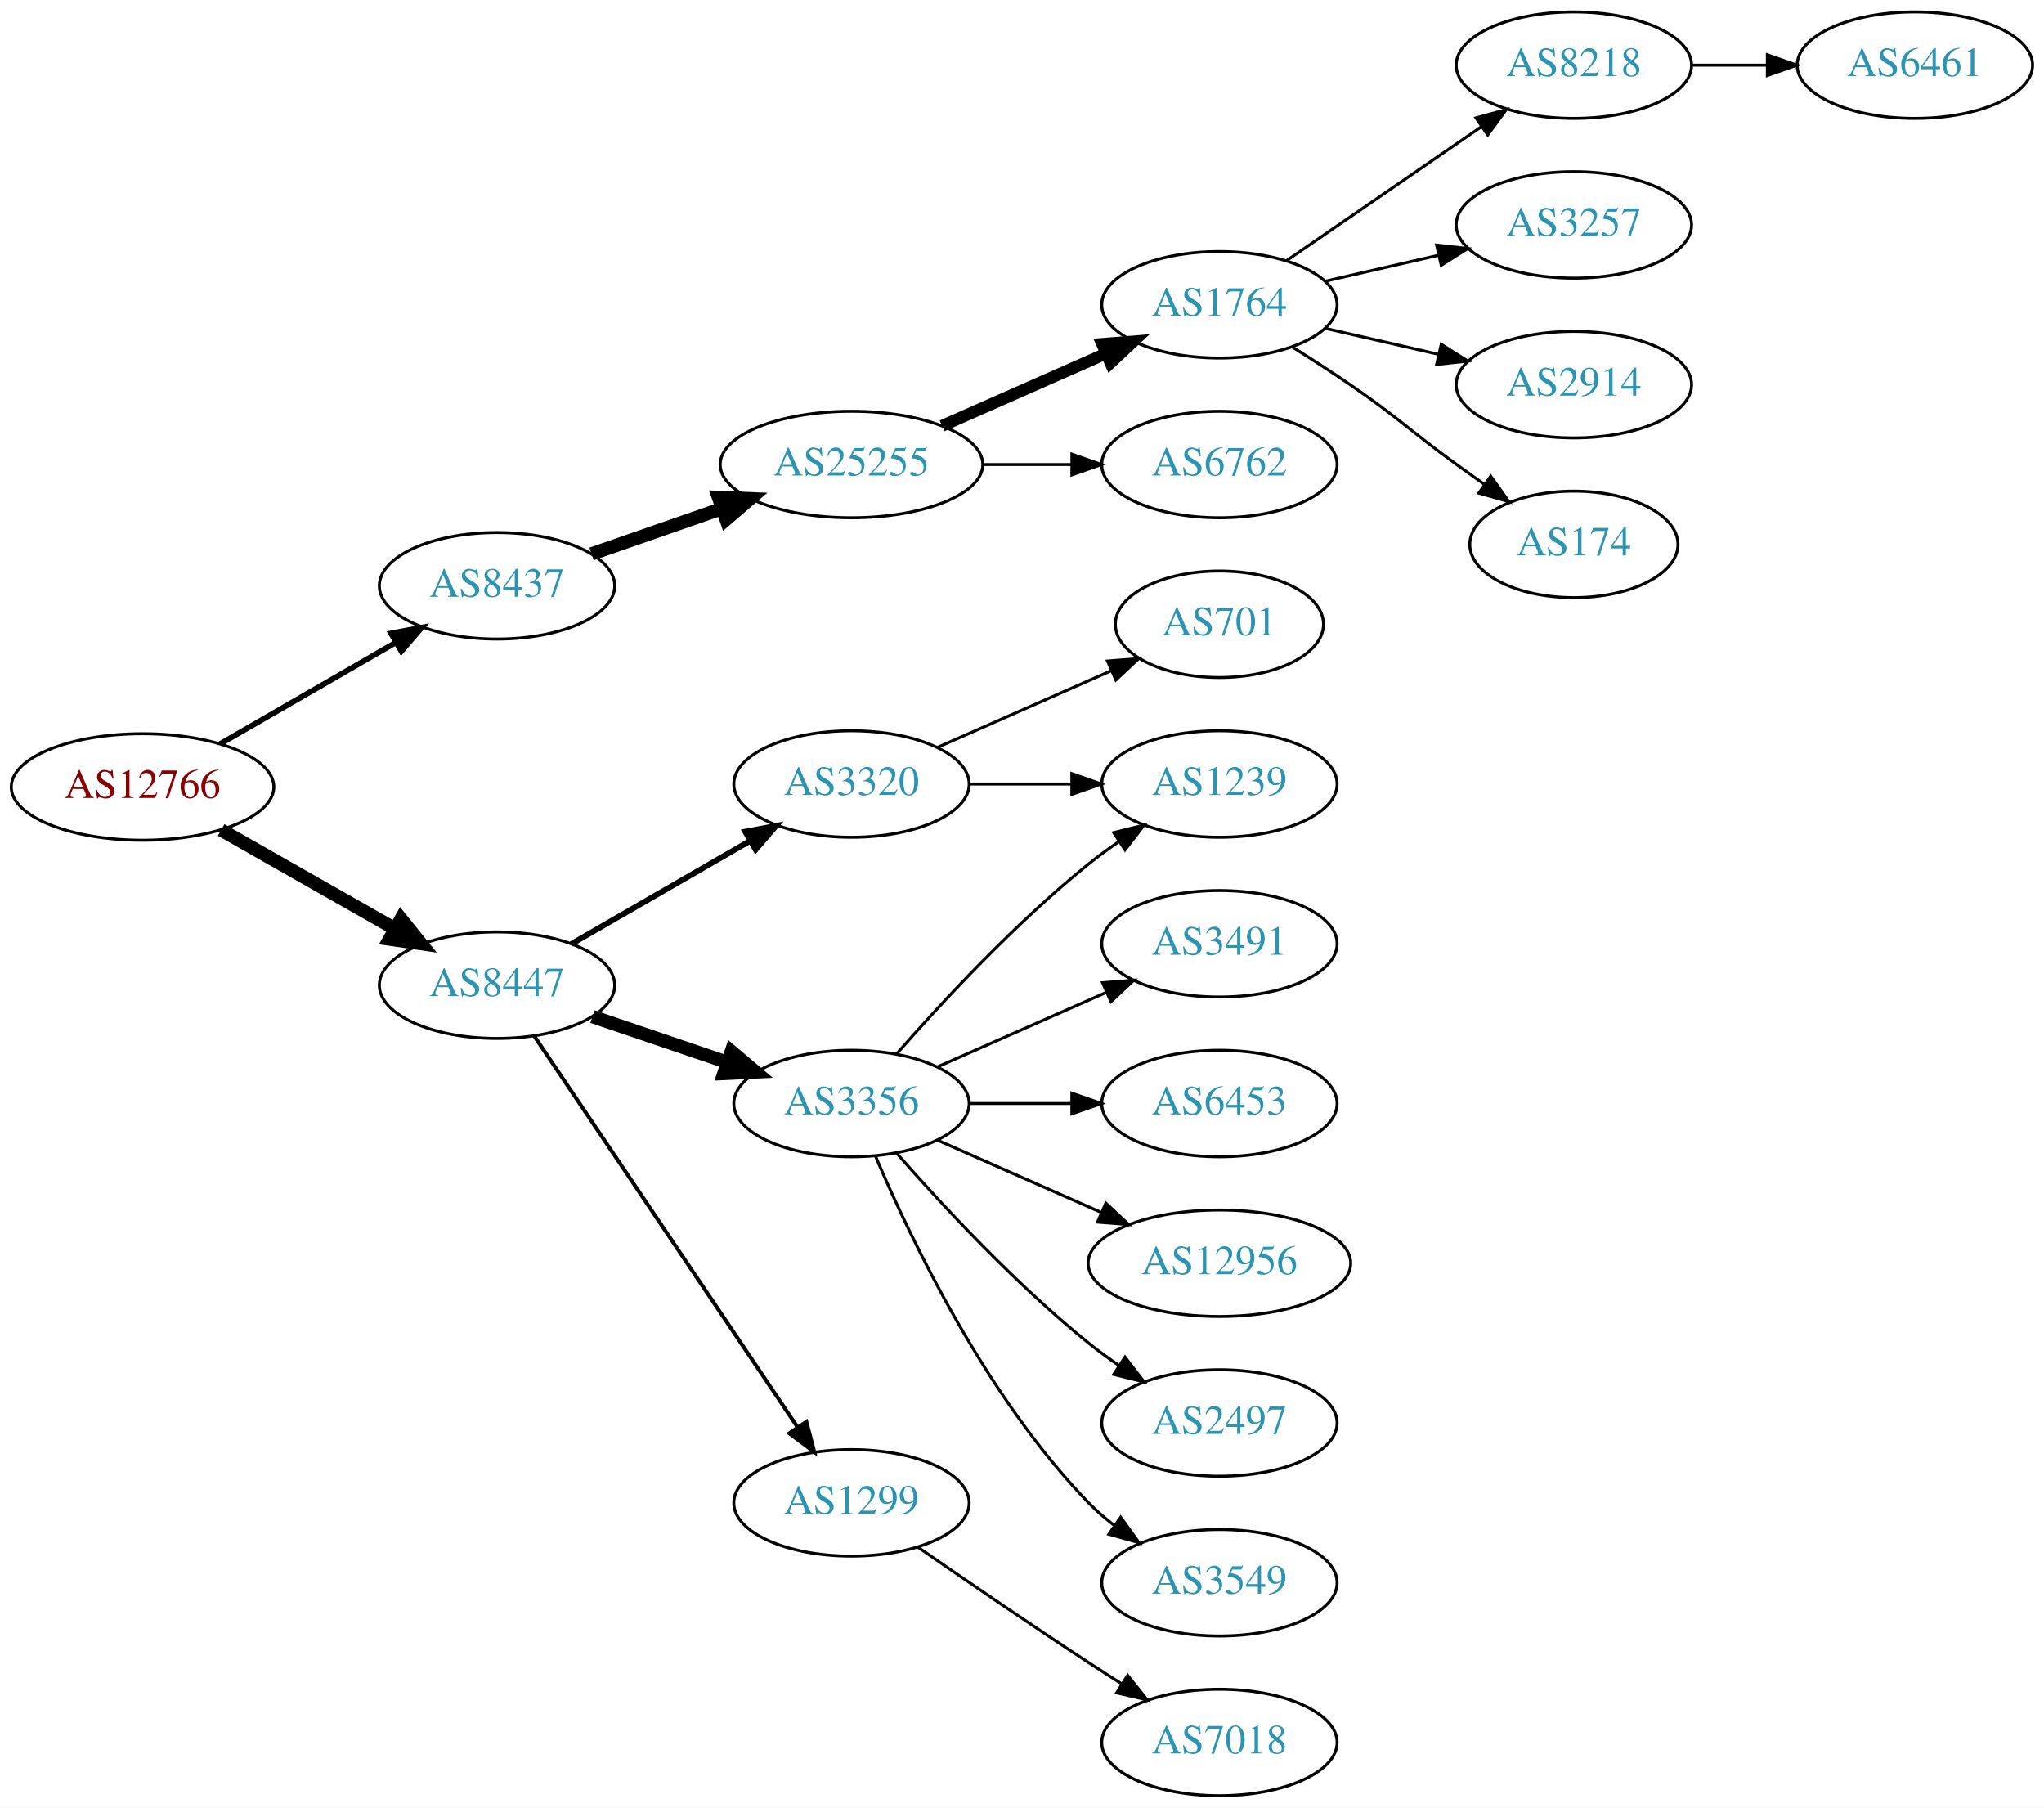
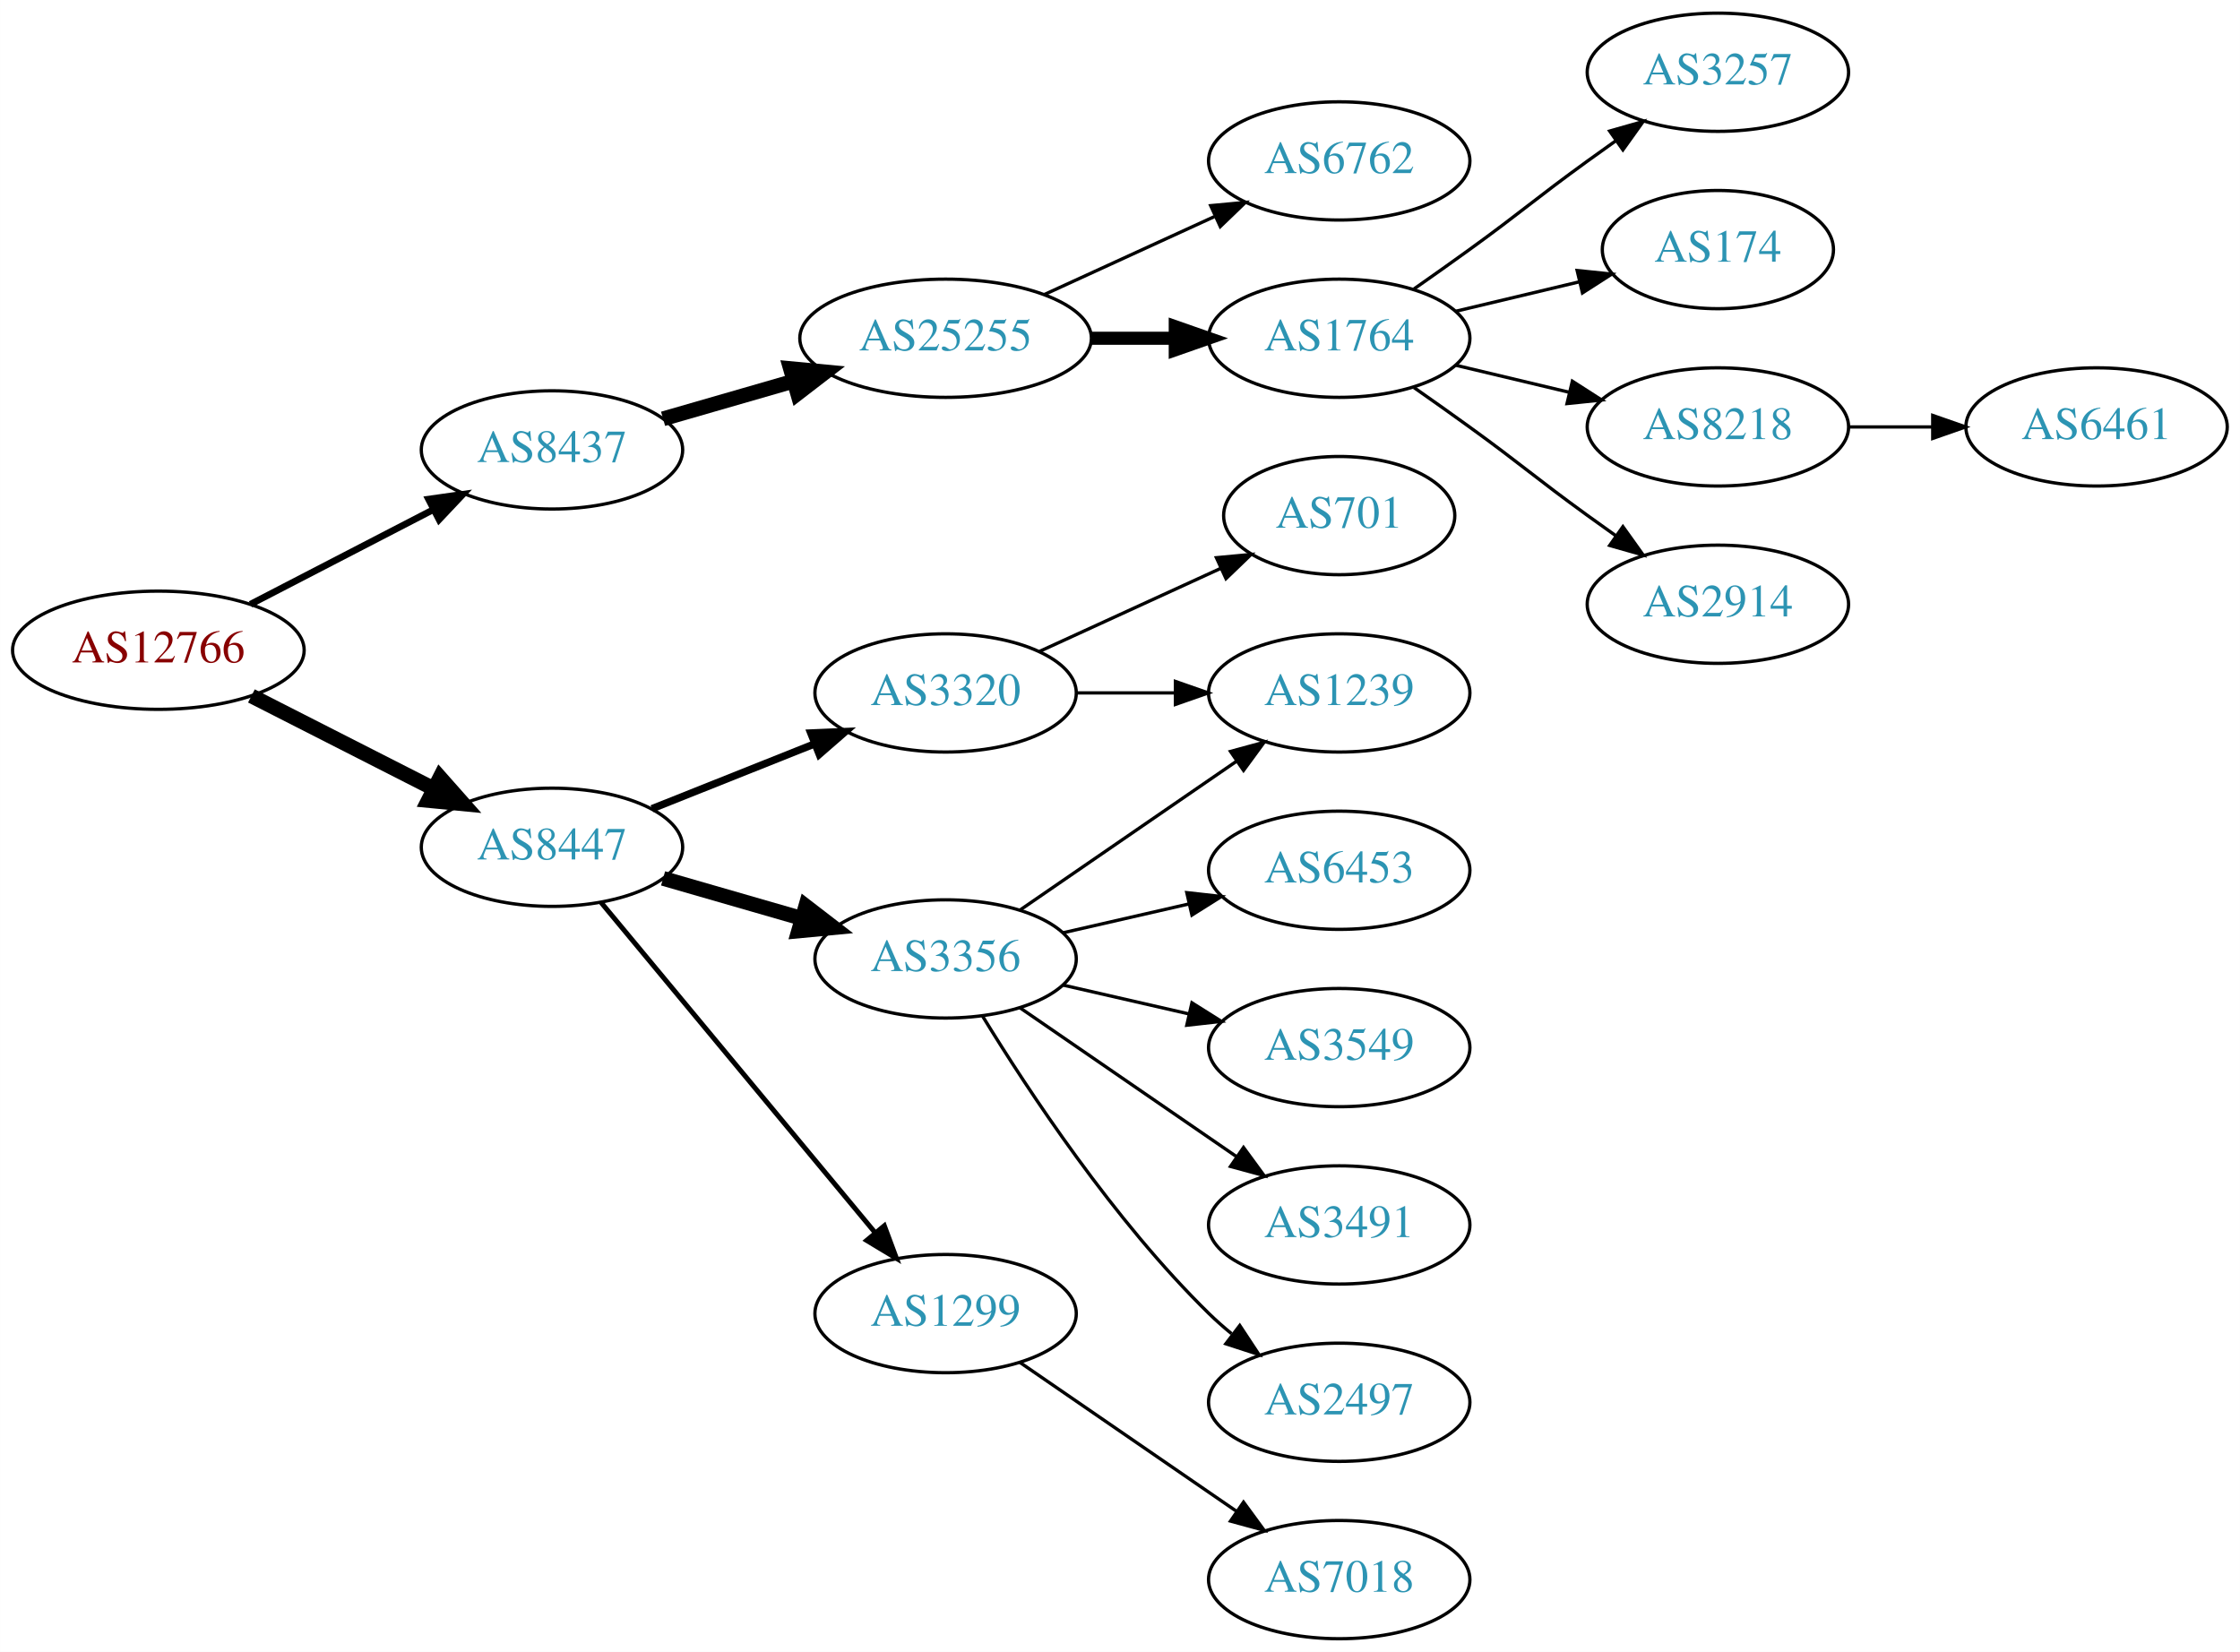
- <svg xmlns="http://www.w3.org/2000/svg" xmlns:xlink="http://www.w3.org/1999/xlink" width="691pt" height="611pt" viewBox="0.00 0.00 691.06 611.00">
-   <g id="graph0" class="graph" transform="scale(1 1) rotate(0) translate(4 607)">
-     <polygon fill="white" stroke="none" points="-4,4 -4,-607 687.055,-607 687.055,4 -4,4" />
+ <svg xmlns="http://www.w3.org/2000/svg" xmlns:xlink="http://www.w3.org/1999/xlink" width="682pt" height="503pt" viewBox="0.00 0.00 681.96 503.00">
+   <g id="graph0" class="graph" transform="scale(1 1) rotate(0) translate(4 499)">
+     <polygon fill="white" stroke="none" points="-4,4 -4,-499 677.956,-499 677.956,4 -4,4" />
    <g id="node1" class="node">
      <g id="a_node1">
        <a xlink:href="/asn/12766" xlink:title="AS12766 ~ UNSPECIFIED [AT]">
-           <ellipse fill="#ffffff" stroke="black" cx="44.196" cy="-341" rx="44.393" ry="18" />
-           <text text-anchor="middle" x="44.196" y="-337.3" font-family="Times,serif" font-size="14.00" fill="#880000">AS12766</text>
+           <ellipse fill="#ffffff" stroke="black" cx="44.196" cy="-301" rx="44.393" ry="18" />
+           <text text-anchor="middle" x="44.196" y="-297.3" font-family="Times,serif" font-size="14.00" fill="#880000">AS12766</text>
        </a>
      </g>
    </g>
    <g id="node2" class="node">
      <g id="a_node2">
        <a xlink:href="/asn/8437" xlink:title="AS8437 ~ Hutchison Drei Austria GmbH [AT]">
-           <ellipse fill="#ffffff" stroke="black" cx="164.039" cy="-409" rx="39.794" ry="18" />
-           <text text-anchor="middle" x="164.039" y="-405.3" font-family="Times,serif" font-size="14.00" fill="#2c94b3">AS8437</text>
+           <ellipse fill="#ffffff" stroke="black" cx="164.039" cy="-362" rx="39.794" ry="18" />
+           <text text-anchor="middle" x="164.039" y="-358.3" font-family="Times,serif" font-size="14.00" fill="#2c94b3">AS8437</text>
        </a>
      </g>
    </g>
    <g id="edge1" class="edge">
-       <path fill="none" stroke="black" stroke-width="1.875" d="M70.476,-355.588C87.796,-365.582 110.947,-378.941 129.763,-389.799" />
-       <polygon fill="black" stroke="black" stroke-width="1.875" points="128.196,-392.935 138.607,-394.902 131.695,-386.872 128.196,-392.935" />
+       <path fill="none" stroke="black" stroke-width="2.045" d="M72.231,-314.995C88.781,-323.561 110.133,-334.614 127.974,-343.849" />
+       <polygon fill="black" stroke="black" stroke-width="2.045" points="126.45,-347.001 136.939,-348.49 129.667,-340.785 126.45,-347.001" />
    </g>
    <g id="node3" class="node">
      <g id="a_node3">
        <a xlink:href="/asn/8447" xlink:title="AS8447 ~ A1 Telekom Austria AG [AT]">
-           <ellipse fill="#ffffff" stroke="black" cx="164.039" cy="-274" rx="39.794" ry="18" />
-           <text text-anchor="middle" x="164.039" y="-270.3" font-family="Times,serif" font-size="14.00" fill="#2c94b3">AS8447</text>
+           <ellipse fill="#ffffff" stroke="black" cx="164.039" cy="-241" rx="39.794" ry="18" />
+           <text text-anchor="middle" x="164.039" y="-237.3" font-family="Times,serif" font-size="14.00" fill="#2c94b3">AS8447</text>
        </a>
      </g>
    </g>
    <g id="edge2" class="edge">
-       <path fill="none" stroke="black" stroke-width="4.5" d="M70.766,-326.462C87.985,-316.672 110.871,-303.66 129.542,-293.045" />
-       <polygon fill="black" stroke="black" stroke-width="4.5" points="131.579,-296.416 138.326,-288.05 127.687,-289.57 131.579,-296.416" />
+       <path fill="none" stroke="black" stroke-width="4.5" d="M72.528,-287.084C89.087,-278.653 110.372,-267.815 128.141,-258.768" />
+       <polygon fill="black" stroke="black" stroke-width="4.5" points="129.943,-262.269 137.068,-254.223 126.37,-255.251 129.943,-262.269" />
    </g>
    <g id="node4" class="node">
      <g id="a_node4">
        <a xlink:href="/asn/25255" xlink:title="AS25255 ~ ==&gt; TELE2 AUSTRIA &lt;== [AT]">
-           <ellipse fill="#ffffff" stroke="black" cx="283.881" cy="-450" rx="44.393" ry="18" />
-           <text text-anchor="middle" x="283.881" y="-446.3" font-family="Times,serif" font-size="14.00" fill="#2c94b3">AS25255</text>
+           <ellipse fill="#ffffff" stroke="black" cx="283.881" cy="-396" rx="44.393" ry="18" />
+           <text text-anchor="middle" x="283.881" y="-392.3" font-family="Times,serif" font-size="14.00" fill="#2c94b3">AS25255</text>
        </a>
      </g>
    </g>
    <g id="edge3" class="edge">
-       <path fill="none" stroke="black" stroke-width="4.5" d="M196,-419.772C209.409,-424.437 225.332,-429.977 239.861,-435.032" />
-       <polygon fill="black" stroke="black" stroke-width="4.5" points="238.91,-438.87 249.649,-438.438 241.498,-431.433 238.91,-438.87" />
+       <path fill="none" stroke="black" stroke-width="4.5" d="M197.864,-371.471C210.129,-375.01 224.285,-379.094 237.483,-382.902" />
+       <polygon fill="black" stroke="black" stroke-width="4.5" points="236.643,-386.757 247.342,-385.746 238.826,-379.191 236.643,-386.757" />
    </g>
    <g id="node12" class="node">
      <g id="a_node12">
        <a xlink:href="/asn/3356" xlink:title="AS3356 ~ Level 3 Parent, LLC [US]">
-           <ellipse fill="#ffffff" stroke="black" cx="283.881" cy="-234" rx="39.794" ry="18" />
-           <text text-anchor="middle" x="283.881" y="-230.3" font-family="Times,serif" font-size="14.00" fill="#2c94b3">AS3356</text>
+           <ellipse fill="#ffffff" stroke="black" cx="283.881" cy="-207" rx="39.794" ry="18" />
+           <text text-anchor="middle" x="283.881" y="-203.3" font-family="Times,serif" font-size="14.00" fill="#2c94b3">AS3356</text>
        </a>
      </g>
    </g>
    <g id="edge11" class="edge">
-       <path fill="none" stroke="black" stroke-width="4.5" d="M196.309,-263.386C210.292,-258.639 226.963,-252.981 241.925,-247.902" />
-       <polygon fill="black" stroke="black" stroke-width="4.5" points="243.261,-251.607 251.465,-244.664 240.73,-244.15 243.261,-251.607" />
+       <path fill="none" stroke="black" stroke-width="4.5" d="M197.864,-231.529C210.907,-227.766 226.088,-223.386 239.982,-219.377" />
+       <polygon fill="black" stroke="black" stroke-width="4.5" points="241.306,-223.093 249.823,-216.538 239.123,-215.527 241.306,-223.093" />
    </g>
    <g id="node13" class="node">
      <g id="a_node13">
        <a xlink:href="/asn/1299" xlink:title="AS1299 ~ Telia Carrier [EU]">
          <ellipse fill="#ffffff" stroke="black" cx="283.881" cy="-99" rx="39.794" ry="18" />
          <text text-anchor="middle" x="283.881" y="-95.3" font-family="Times,serif" font-size="14.00" fill="#2c94b3">AS1299</text>
        </a>
      </g>
    </g>
    <g id="edge12" class="edge">
-       <path fill="none" stroke="black" stroke-width="1.286" d="M176.552,-256.902C197.321,-226.059 241.159,-160.959 265.561,-124.721" />
-       <polygon fill="black" stroke="black" stroke-width="1.286" points="268.638,-126.417 271.321,-116.168 262.832,-122.508 268.638,-126.417" />
+       <path fill="none" stroke="black" stroke-width="1.5" d="M179.019,-224.153C199.662,-199.279 238.422,-152.574 262.311,-123.788" />
+       <polygon fill="black" stroke="black" stroke-width="1.5" points="265.226,-125.755 268.919,-115.825 259.839,-121.285 265.226,-125.755" />
    </g>
    <g id="node14" class="node">
      <g id="a_node14">
        <a xlink:href="/asn/3320" xlink:title="AS3320 ~ DTAG [DE]">
-           <ellipse fill="#ffffff" stroke="black" cx="283.881" cy="-342" rx="39.794" ry="18" />
-           <text text-anchor="middle" x="283.881" y="-338.3" font-family="Times,serif" font-size="14.00" fill="#2c94b3">AS3320</text>
+           <ellipse fill="#ffffff" stroke="black" cx="283.881" cy="-288" rx="39.794" ry="18" />
+           <text text-anchor="middle" x="283.881" y="-284.3" font-family="Times,serif" font-size="14.00" fill="#2c94b3">AS3320</text>
        </a>
      </g>
    </g>
    <g id="edge13" class="edge">
-       <path fill="none" stroke="black" stroke-width="1.929" d="M189.17,-287.925C206.609,-297.988 230.383,-311.707 249.621,-322.808" />
-       <polygon fill="black" stroke="black" stroke-width="1.929" points="247.966,-325.893 258.377,-327.86 251.465,-319.83 247.966,-325.893" />
+       <path fill="none" stroke="black" stroke-width="2.25" d="M194.471,-252.739C209.375,-258.683 227.671,-265.98 243.745,-272.391" />
+       <polygon fill="black" stroke="black" stroke-width="2.25" points="242.83,-275.794 253.415,-276.248 245.423,-269.292 242.83,-275.794" />
    </g>
    <g id="node5" class="node">
      <g id="a_node5">
        <a xlink:href="/asn/1764" xlink:title="AS1764 ~ NEXTLAYER-AS [AT]">
-           <ellipse fill="#ffffff" stroke="black" cx="408.273" cy="-504" rx="39.794" ry="18" />
-           <text text-anchor="middle" x="408.273" y="-500.3" font-family="Times,serif" font-size="14.00" fill="#2c94b3">AS1764</text>
+           <ellipse fill="#ffffff" stroke="black" cx="403.724" cy="-396" rx="39.794" ry="18" />
+           <text text-anchor="middle" x="403.724" y="-392.3" font-family="Times,serif" font-size="14.00" fill="#2c94b3">AS1764</text>
        </a>
      </g>
    </g>
    <g id="edge4" class="edge">
-       <path fill="none" stroke="black" stroke-width="4" d="M314.509,-463.072C331.103,-470.393 351.963,-479.597 369.696,-487.421" />
-       <polygon fill="black" stroke="black" stroke-width="4" points="368.618,-490.77 379.18,-491.605 371.443,-484.366 368.618,-490.77" />
+       <path fill="none" stroke="black" stroke-width="4" d="M328.092,-396C336.405,-396 345.168,-396 353.65,-396" />
+       <polygon fill="black" stroke="black" stroke-width="4" points="353.809,-399.5 363.809,-396 353.809,-392.5 353.809,-399.5" />
    </g>
    <g id="node6" class="node">
      <g id="a_node6">
        <a xlink:href="/asn/6762" xlink:title="AS6762 ~ TELECOM ITALIA SPARKLE S.p.A. [IT]">
-           <ellipse fill="#ffffff" stroke="black" cx="408.273" cy="-450" rx="39.794" ry="18" />
-           <text text-anchor="middle" x="408.273" y="-446.3" font-family="Times,serif" font-size="14.00" fill="#2c94b3">AS6762</text>
+           <ellipse fill="#ffffff" stroke="black" cx="403.724" cy="-450" rx="39.794" ry="18" />
+           <text text-anchor="middle" x="403.724" y="-446.3" font-family="Times,serif" font-size="14.00" fill="#2c94b3">AS6762</text>
        </a>
      </g>
    </g>
    <g id="edge5" class="edge">
-       <path fill="none" stroke="black" d="M328.377,-450C338.066,-450 348.403,-450 358.295,-450" />
-       <polygon fill="black" stroke="black" points="358.398,-453.5 368.398,-450 358.398,-446.5 358.398,-453.5" />
+       <path fill="none" stroke="black" d="M314.011,-409.348C329.622,-416.502 349.02,-425.391 365.692,-433.03" />
+       <polygon fill="black" stroke="black" points="364.595,-436.378 375.144,-437.362 367.511,-430.014 364.595,-436.378" />
    </g>
    <g id="node7" class="node">
      <g id="a_node7">
-         <a xlink:href="/asn/8218" xlink:title="AS8218 ~ legacy Neotelecoms [FR]">
-           <ellipse fill="#ffffff" stroke="black" cx="528.116" cy="-585" rx="39.794" ry="18" />
-           <text text-anchor="middle" x="528.116" y="-581.3" font-family="Times,serif" font-size="14.00" fill="#2c94b3">AS8218</text>
+         <a xlink:href="/asn/3257" xlink:title="AS3257 ~ GTT [DE]">
+           <ellipse fill="#ffffff" stroke="black" cx="519.017" cy="-477" rx="39.794" ry="18" />
+           <text text-anchor="middle" x="519.017" y="-473.3" font-family="Times,serif" font-size="14.00" fill="#2c94b3">AS3257</text>
        </a>
      </g>
    </g>
    <g id="edge6" class="edge">
-       <path fill="none" stroke="black" d="M430.887,-518.857C449.376,-531.565 476.19,-549.995 496.819,-564.175" />
-       <polygon fill="black" stroke="black" points="495.016,-567.183 505.24,-569.963 498.981,-561.414 495.016,-567.183" />
+       <path fill="none" stroke="black" d="M426.481,-411.009C432.015,-414.879 437.934,-419.064 443.37,-423 459.57,-434.729 463.17,-438.271 479.37,-450 482.173,-452.029 485.105,-454.125 488.045,-456.21" />
+       <polygon fill="black" stroke="black" points="486.068,-459.097 496.26,-461.991 490.096,-453.373 486.068,-459.097" />
    </g>
    <g id="node8" class="node">
      <g id="a_node8">
-         <a xlink:href="/asn/3257" xlink:title="AS3257 ~ GTT [DE]">
-           <ellipse fill="#ffffff" stroke="black" cx="528.116" cy="-531" rx="39.794" ry="18" />
-           <text text-anchor="middle" x="528.116" y="-527.3" font-family="Times,serif" font-size="14.00" fill="#2c94b3">AS3257</text>
+         <a xlink:href="/asn/174" xlink:title="AS174 ~ Cogent Communications [US]">
+           <ellipse fill="#ffffff" stroke="black" cx="519.017" cy="-423" rx="35.194" ry="18" />
+           <text text-anchor="middle" x="519.017" y="-419.3" font-family="Times,serif" font-size="14.00" fill="#2c94b3">AS174</text>
        </a>
      </g>
    </g>
    <g id="edge7" class="edge">
-       <path fill="none" stroke="black" d="M443.993,-511.955C455.993,-514.704 469.613,-517.825 482.306,-520.733" />
-       <polygon fill="black" stroke="black" points="481.708,-524.187 492.238,-523.009 483.272,-517.364 481.708,-524.187" />
+       <path fill="none" stroke="black" d="M439.331,-404.248C451.125,-407.058 464.43,-410.229 476.698,-413.153" />
+       <polygon fill="black" stroke="black" points="476.164,-416.624 486.703,-415.537 477.787,-409.814 476.164,-416.624" />
    </g>
    <g id="node9" class="node">
      <g id="a_node9">
-         <a xlink:href="/asn/2914" xlink:title="AS2914 ~ NTT America, Inc. [US]">
-           <ellipse fill="#ffffff" stroke="black" cx="528.116" cy="-477" rx="39.794" ry="18" />
-           <text text-anchor="middle" x="528.116" y="-473.3" font-family="Times,serif" font-size="14.00" fill="#2c94b3">AS2914</text>
+         <a xlink:href="/asn/8218" xlink:title="AS8218 ~ legacy Neotelecoms [FR]">
+           <ellipse fill="#ffffff" stroke="black" cx="519.017" cy="-369" rx="39.794" ry="18" />
+           <text text-anchor="middle" x="519.017" y="-365.3" font-family="Times,serif" font-size="14.00" fill="#2c94b3">AS8218</text>
        </a>
      </g>
    </g>
    <g id="edge8" class="edge">
-       <path fill="none" stroke="black" d="M443.993,-496.045C455.993,-493.296 469.613,-490.175 482.306,-487.267" />
-       <polygon fill="black" stroke="black" points="483.272,-490.636 492.238,-484.991 481.708,-483.813 483.272,-490.636" />
+       <path fill="none" stroke="black" d="M439.331,-387.752C450.202,-385.162 462.357,-382.265 473.799,-379.538" />
+       <polygon fill="black" stroke="black" points="474.705,-382.92 483.621,-377.197 473.082,-376.111 474.705,-382.92" />
    </g>
    <g id="node10" class="node">
      <g id="a_node10">
-         <a xlink:href="/asn/174" xlink:title="AS174 ~ Cogent Communications [US]">
-           <ellipse fill="#ffffff" stroke="black" cx="528.116" cy="-423" rx="35.194" ry="18" />
-           <text text-anchor="middle" x="528.116" y="-419.3" font-family="Times,serif" font-size="14.00" fill="#2c94b3">AS174</text>
+         <a xlink:href="/asn/2914" xlink:title="AS2914 ~ NTT America, Inc. [US]">
+           <ellipse fill="#ffffff" stroke="black" cx="519.017" cy="-315" rx="39.794" ry="18" />
+           <text text-anchor="middle" x="519.017" y="-311.3" font-family="Times,serif" font-size="14.00" fill="#2c94b3">AS2914</text>
        </a>
      </g>
    </g>
    <g id="edge9" class="edge">
-       <path fill="none" stroke="black" d="M432.822,-489.784C439.264,-485.76 446.197,-481.301 452.469,-477 468.964,-465.689 472.27,-461.729 488.469,-450 491.498,-447.807 494.677,-445.537 497.856,-443.287" />
-       <polygon fill="black" stroke="black" points="499.998,-446.059 506.166,-437.445 495.972,-440.333 499.998,-446.059" />
+       <path fill="none" stroke="black" d="M426.481,-380.991C432.015,-377.121 437.934,-372.936 443.37,-369 459.57,-357.271 463.17,-353.729 479.37,-342 482.173,-339.971 485.105,-337.875 488.045,-335.79" />
+       <polygon fill="black" stroke="black" points="490.096,-338.627 496.26,-330.009 486.068,-332.903 490.096,-338.627" />
    </g>
    <g id="node11" class="node">
      <g id="a_node11">
        <a xlink:href="/asn/6461" xlink:title="AS6461 ~ Zayo Bandwidth [US]">
-           <ellipse fill="#ffffff" stroke="black" cx="643.409" cy="-585" rx="39.794" ry="18" />
-           <text text-anchor="middle" x="643.409" y="-581.3" font-family="Times,serif" font-size="14.00" fill="#2c94b3">AS6461</text>
+           <ellipse fill="#ffffff" stroke="black" cx="634.31" cy="-369" rx="39.794" ry="18" />
+           <text text-anchor="middle" x="634.31" y="-365.3" font-family="Times,serif" font-size="14.00" fill="#2c94b3">AS6461</text>
        </a>
      </g>
    </g>
    <g id="edge10" class="edge">
-       <path fill="none" stroke="black" d="M567.788,-585C575.991,-585 584.755,-585 593.287,-585" />
-       <polygon fill="black" stroke="black" points="593.526,-588.5 603.526,-585 593.526,-581.5 593.526,-588.5" />
+       <path fill="none" stroke="black" d="M558.689,-369C566.892,-369 575.656,-369 584.188,-369" />
+       <polygon fill="black" stroke="black" points="584.427,-372.5 594.427,-369 584.427,-365.5 584.427,-372.5" />
    </g>
    <g id="node15" class="node">
      <g id="a_node15">
        <a xlink:href="/asn/2497" xlink:title="AS2497 ~ Internet Initiative Japan Inc. [JP]">
-           <ellipse fill="#ffffff" stroke="black" cx="408.273" cy="-126" rx="39.794" ry="18" />
-           <text text-anchor="middle" x="408.273" y="-122.3" font-family="Times,serif" font-size="14.00" fill="#2c94b3">AS2497</text>
+           <ellipse fill="#ffffff" stroke="black" cx="403.724" cy="-72" rx="39.794" ry="18" />
+           <text text-anchor="middle" x="403.724" y="-68.3" font-family="Times,serif" font-size="14.00" fill="#2c94b3">AS2497</text>
        </a>
      </g>
    </g>
    <g id="edge14" class="edge">
-       <path fill="none" stroke="black" d="M299.033,-217.337C314.135,-200.106 339.256,-172.976 364.077,-153 367.333,-150.38 370.858,-147.808 374.442,-145.354" />
-       <polygon fill="black" stroke="black" points="376.361,-148.281 382.815,-139.879 372.53,-142.423 376.361,-148.281" />
+       <path fill="none" stroke="black" d="M295.147,-189.56C308.955,-167.009 335.144,-127.278 364.077,-99 366.217,-96.908 368.535,-94.863 370.934,-92.894" />
+       <polygon fill="black" stroke="black" points="373.445,-95.382 379.276,-86.536 369.201,-89.815 373.445,-95.382" />
    </g>
    <g id="node16" class="node">
      <g id="a_node16">
        <a xlink:href="/asn/1239" xlink:title="AS1239 ~ Sprint [US]">
-           <ellipse fill="#ffffff" stroke="black" cx="408.273" cy="-342" rx="39.794" ry="18" />
-           <text text-anchor="middle" x="408.273" y="-338.3" font-family="Times,serif" font-size="14.00" fill="#2c94b3">AS1239</text>
+           <ellipse fill="#ffffff" stroke="black" cx="403.724" cy="-288" rx="39.794" ry="18" />
+           <text text-anchor="middle" x="403.724" y="-284.3" font-family="Times,serif" font-size="14.00" fill="#2c94b3">AS1239</text>
        </a>
      </g>
    </g>
    <g id="edge15" class="edge">
-       <path fill="none" stroke="black" d="M299.033,-250.663C314.135,-267.894 339.256,-295.024 364.077,-315 367.333,-317.62 370.858,-320.192 374.442,-322.646" />
-       <polygon fill="black" stroke="black" points="372.53,-325.577 382.815,-328.121 376.361,-319.719 372.53,-325.577" />
+       <path fill="none" stroke="black" d="M306.495,-221.857C324.984,-234.565 351.798,-252.995 372.427,-267.175" />
+       <polygon fill="black" stroke="black" points="370.624,-270.183 380.848,-272.963 374.589,-264.414 370.624,-270.183" />
    </g>
    <g id="node17" class="node">
      <g id="a_node17">
-         <a xlink:href="/asn/3549" xlink:title="AS3549 ~ Level 3 Parent, LLC [US]">
-           <ellipse fill="#ffffff" stroke="black" cx="408.273" cy="-72" rx="39.794" ry="18" />
-           <text text-anchor="middle" x="408.273" y="-68.3" font-family="Times,serif" font-size="14.00" fill="#2c94b3">AS3549</text>
+         <a xlink:href="/asn/6453" xlink:title="AS6453 ~ TATA COMMUNICATIONS (AMERICA) INC [US]">
+           <ellipse fill="#ffffff" stroke="black" cx="403.724" cy="-234" rx="39.794" ry="18" />
+           <text text-anchor="middle" x="403.724" y="-230.3" font-family="Times,serif" font-size="14.00" fill="#2c94b3">AS6453</text>
        </a>
      </g>
    </g>
    <g id="edge16" class="edge">
-       <path fill="none" stroke="black" d="M292.072,-216.025C303.839,-188.318 329.413,-134.652 364.077,-99 366.697,-96.305 369.638,-93.761 372.721,-91.392" />
-       <polygon fill="black" stroke="black" points="374.896,-94.141 381.089,-85.545 370.887,-88.403 374.896,-94.141" />
+       <path fill="none" stroke="black" d="M319.6,-214.955C331.6,-217.704 345.221,-220.825 357.914,-223.733" />
+       <polygon fill="black" stroke="black" points="357.316,-227.187 367.845,-226.009 358.88,-220.364 357.316,-227.187" />
    </g>
    <g id="node18" class="node">
      <g id="a_node18">
-         <a xlink:href="/asn/3491" xlink:title="AS3491 ~ PCCW Global, Inc. [US]">
-           <ellipse fill="#ffffff" stroke="black" cx="408.273" cy="-288" rx="39.794" ry="18" />
-           <text text-anchor="middle" x="408.273" y="-284.3" font-family="Times,serif" font-size="14.00" fill="#2c94b3">AS3491</text>
+         <a xlink:href="/asn/3549" xlink:title="AS3549 ~ Level 3 Parent, LLC [US]">
+           <ellipse fill="#ffffff" stroke="black" cx="403.724" cy="-180" rx="39.794" ry="18" />
+           <text text-anchor="middle" x="403.724" y="-176.3" font-family="Times,serif" font-size="14.00" fill="#2c94b3">AS3549</text>
        </a>
      </g>
    </g>
    <g id="edge17" class="edge">
-       <path fill="none" stroke="black" d="M312.96,-246.389C329.908,-253.866 351.706,-263.483 370.075,-271.588" />
-       <polygon fill="black" stroke="black" points="368.763,-274.834 379.325,-275.669 371.589,-268.43 368.763,-274.834" />
+       <path fill="none" stroke="black" d="M319.6,-199.045C331.6,-196.296 345.221,-193.175 357.914,-190.267" />
+       <polygon fill="black" stroke="black" points="358.88,-193.636 367.845,-187.991 357.316,-186.813 358.88,-193.636" />
    </g>
    <g id="node19" class="node">
      <g id="a_node19">
-         <a xlink:href="/asn/6453" xlink:title="AS6453 ~ TATA COMMUNICATIONS (AMERICA) INC [US]">
-           <ellipse fill="#ffffff" stroke="black" cx="408.273" cy="-234" rx="39.794" ry="18" />
-           <text text-anchor="middle" x="408.273" y="-230.3" font-family="Times,serif" font-size="14.00" fill="#2c94b3">AS6453</text>
+         <a xlink:href="/asn/3491" xlink:title="AS3491 ~ PCCW Global, Inc. [US]">
+           <ellipse fill="#ffffff" stroke="black" cx="403.724" cy="-126" rx="39.794" ry="18" />
+           <text text-anchor="middle" x="403.724" y="-122.3" font-family="Times,serif" font-size="14.00" fill="#2c94b3">AS3491</text>
        </a>
      </g>
    </g>
    <g id="edge18" class="edge">
-       <path fill="none" stroke="black" d="M323.607,-234C334.545,-234 346.596,-234 358.062,-234" />
-       <polygon fill="black" stroke="black" points="358.38,-237.5 368.38,-234 358.38,-230.5 358.38,-237.5" />
+       <path fill="none" stroke="black" d="M306.495,-192.143C324.984,-179.435 351.798,-161.005 372.427,-146.825" />
+       <polygon fill="black" stroke="black" points="374.589,-149.586 380.848,-141.037 370.624,-143.817 374.589,-149.586" />
    </g>
    <g id="node20" class="node">
      <g id="a_node20">
-         <a xlink:href="/asn/12956" xlink:title="AS12956 ~ TELXIUS [ES]">
-           <ellipse fill="#ffffff" stroke="black" cx="408.273" cy="-180" rx="44.393" ry="18" />
-           <text text-anchor="middle" x="408.273" y="-176.3" font-family="Times,serif" font-size="14.00" fill="#2c94b3">AS12956</text>
+         <a xlink:href="/asn/7018" xlink:title="AS7018 ~ AT&amp;T Services, Inc. [US]">
+           <ellipse fill="#ffffff" stroke="black" cx="403.724" cy="-18" rx="39.794" ry="18" />
+           <text text-anchor="middle" x="403.724" y="-14.3" font-family="Times,serif" font-size="14.00" fill="#2c94b3">AS7018</text>
        </a>
      </g>
    </g>
    <g id="edge19" class="edge">
-       <path fill="none" stroke="black" d="M312.96,-221.611C329.276,-214.413 350.087,-205.231 368.007,-197.325" />
-       <polygon fill="black" stroke="black" points="369.881,-200.323 377.618,-193.084 367.056,-193.919 369.881,-200.323" />
-     </g>
-     <g id="node22" class="node">
-       <g id="a_node22">
-         <a xlink:href="/asn/7018" xlink:title="AS7018 ~ AT&amp;T Services, Inc. [US]">
-           <ellipse fill="#ffffff" stroke="black" cx="408.273" cy="-18" rx="39.794" ry="18" />
-           <text text-anchor="middle" x="408.273" y="-14.3" font-family="Times,serif" font-size="14.00" fill="#2c94b3">AS7018</text>
-         </a>
-       </g>
-     </g>
-     <g id="edge22" class="edge">
-       <path fill="none" stroke="black" d="M306.238,-84.099C322.089,-73.123 344.292,-57.921 364.077,-45 367.659,-42.661 371.43,-40.241 375.19,-37.856" />
-       <polygon fill="black" stroke="black" points="377.252,-40.693 383.851,-32.404 373.523,-34.769 377.252,-40.693" />
+       <path fill="none" stroke="black" d="M306.495,-84.143C324.984,-71.435 351.798,-53.005 372.427,-38.825" />
+       <polygon fill="black" stroke="black" points="374.589,-41.586 380.848,-33.037 370.624,-35.817 374.589,-41.586" />
    </g>
    <g id="edge21" class="edge">
-       <path fill="none" stroke="black" d="M323.607,-342C334.545,-342 346.596,-342 358.062,-342" />
-       <polygon fill="black" stroke="black" points="358.38,-345.5 368.38,-342 358.38,-338.5 358.38,-345.5" />
+       <path fill="none" stroke="black" d="M323.794,-288C333.347,-288 343.697,-288 353.659,-288" />
+       <polygon fill="black" stroke="black" points="353.852,-291.5 363.852,-288 353.852,-284.5 353.852,-291.5" />
    </g>
    <g id="node21" class="node">
      <g id="a_node21">
        <a xlink:href="/asn/701" xlink:title="AS701 ~ UUNET [US]">
-           <ellipse fill="#ffffff" stroke="black" cx="408.273" cy="-396" rx="35.194" ry="18" />
-           <text text-anchor="middle" x="408.273" y="-392.3" font-family="Times,serif" font-size="14.00" fill="#2c94b3">AS701</text>
+           <ellipse fill="#ffffff" stroke="black" cx="403.724" cy="-342" rx="35.194" ry="18" />
+           <text text-anchor="middle" x="403.724" y="-338.3" font-family="Times,serif" font-size="14.00" fill="#2c94b3">AS701</text>
        </a>
      </g>
    </g>
    <g id="edge20" class="edge">
-       <path fill="none" stroke="black" d="M312.96,-354.389C330.389,-362.078 352.946,-372.031 371.63,-380.274" />
-       <polygon fill="black" stroke="black" points="370.438,-383.573 381,-384.408 373.263,-377.169 370.438,-383.573" />
+       <path fill="none" stroke="black" d="M312.51,-300.661C328.926,-308.183 349.908,-317.798 367.505,-325.861" />
+       <polygon fill="black" stroke="black" points="366.333,-329.174 376.882,-330.158 369.249,-322.811 366.333,-329.174" />
    </g>
  </g>
</svg>
